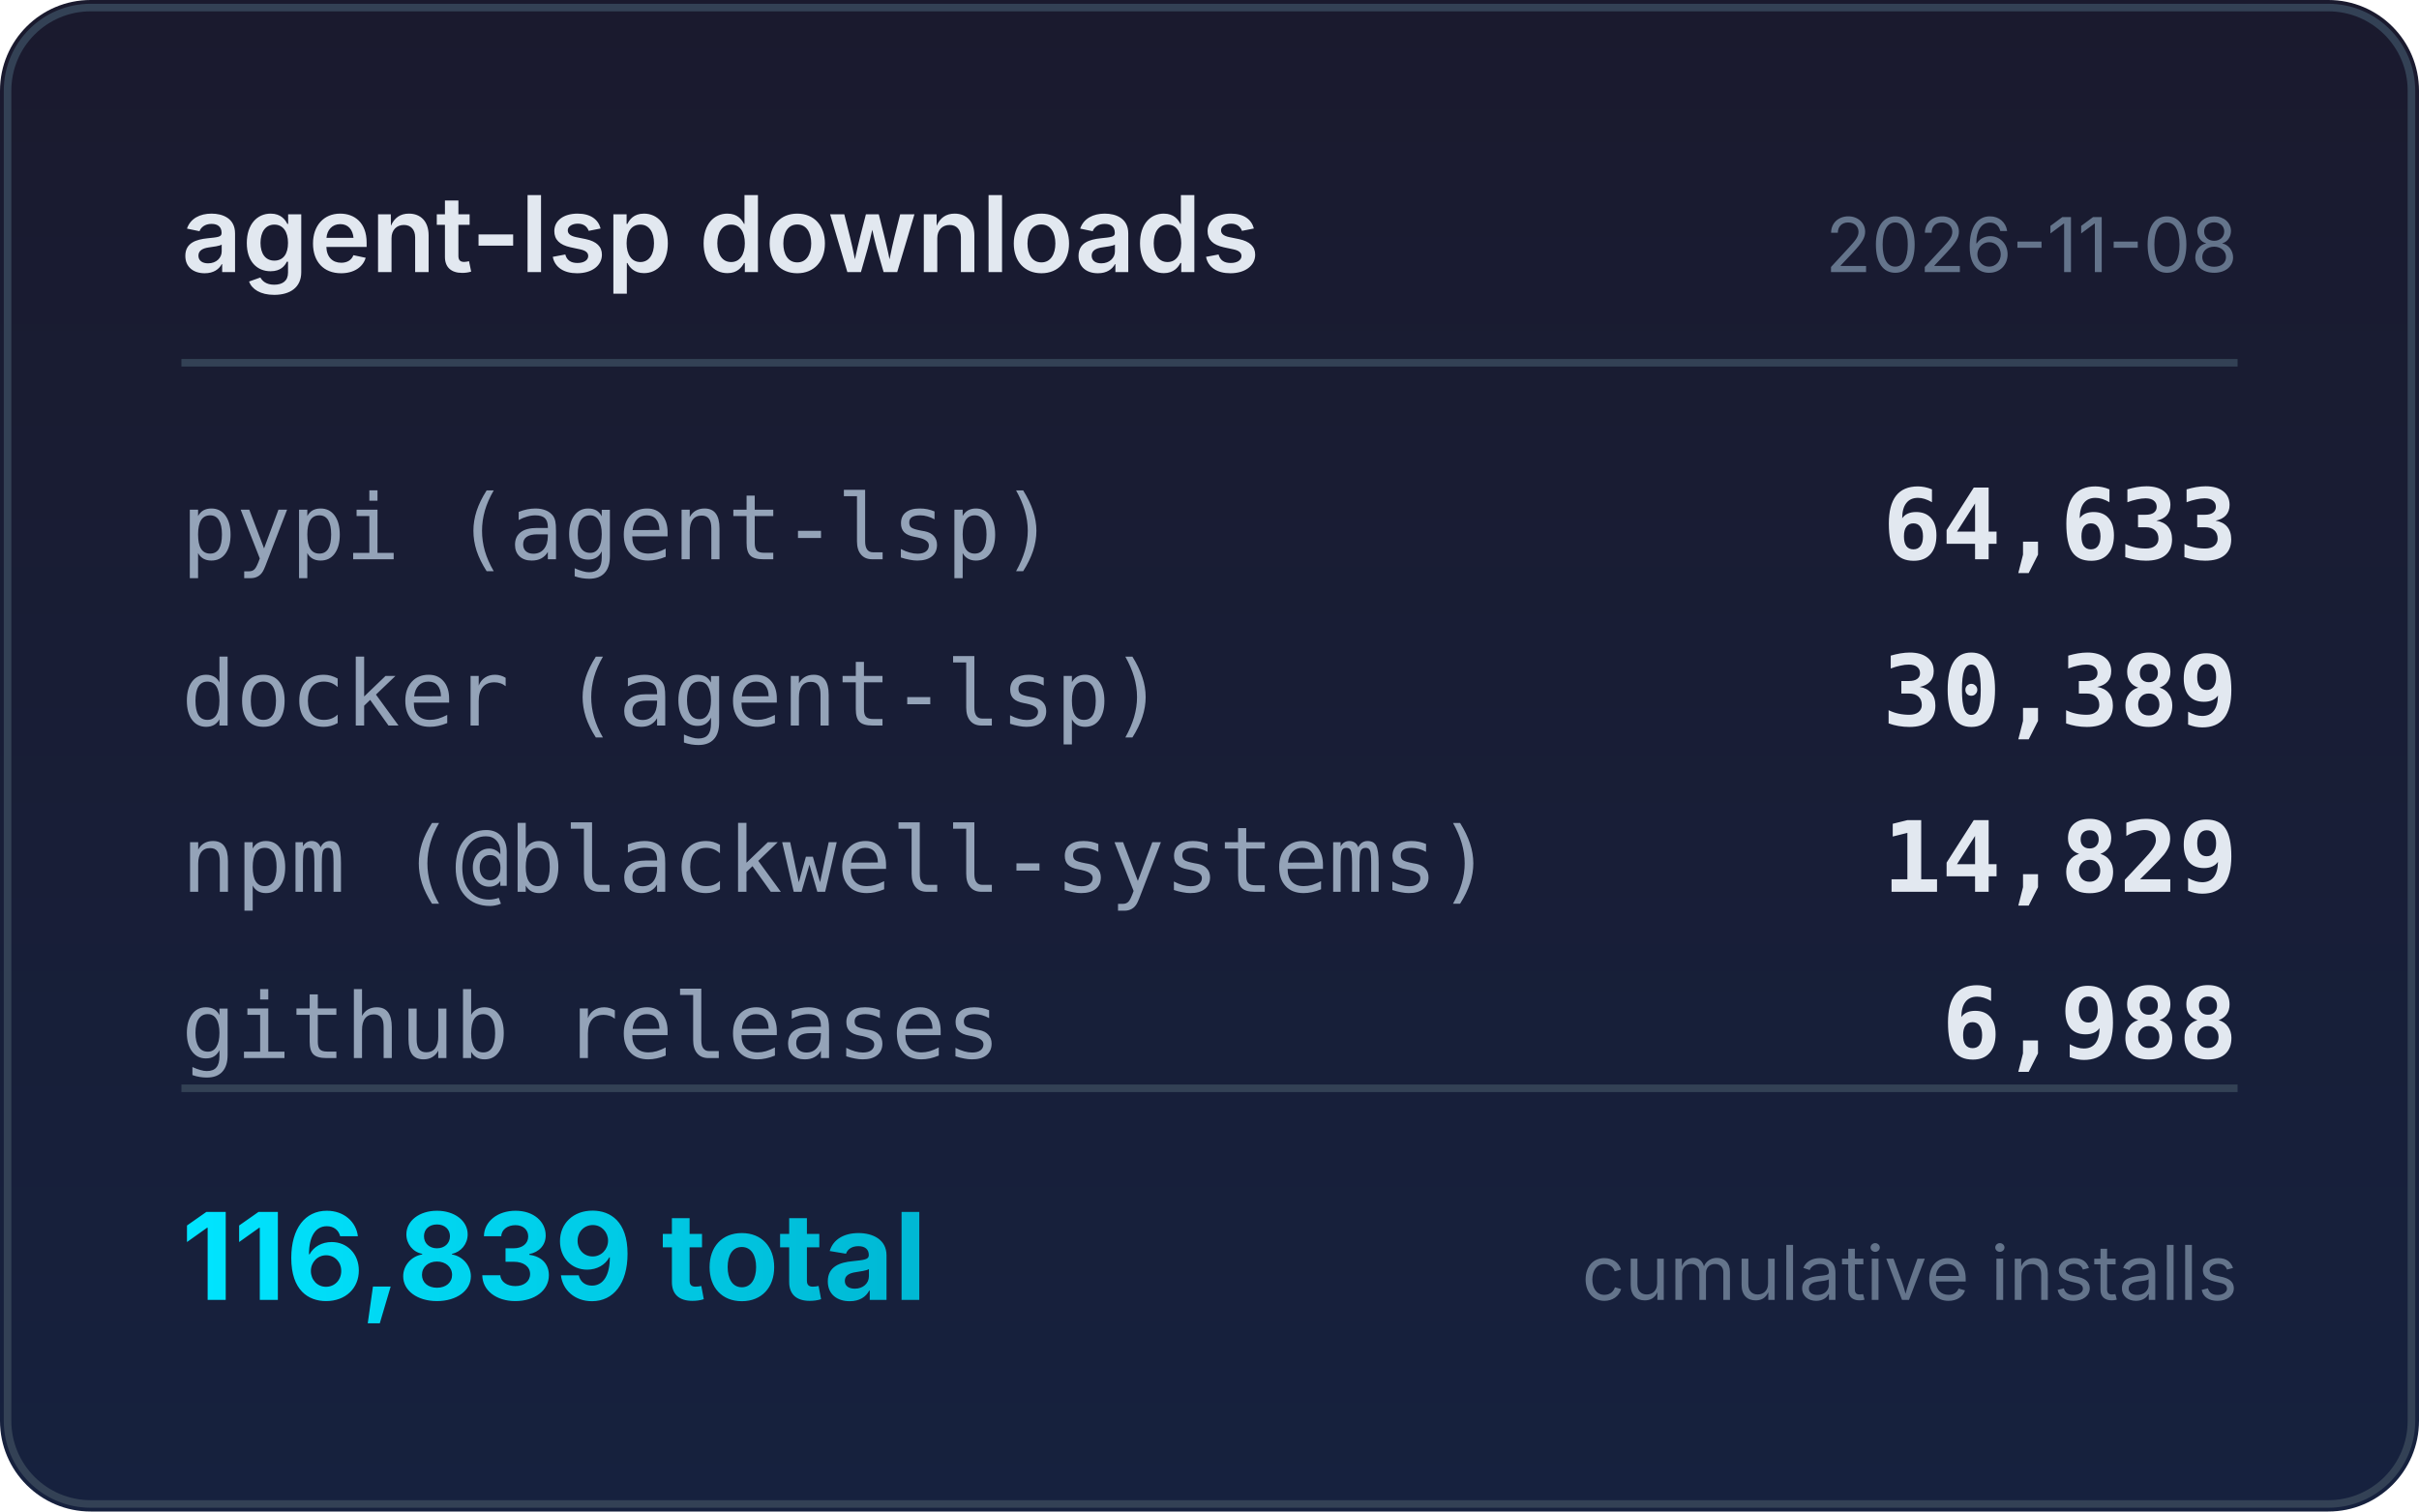
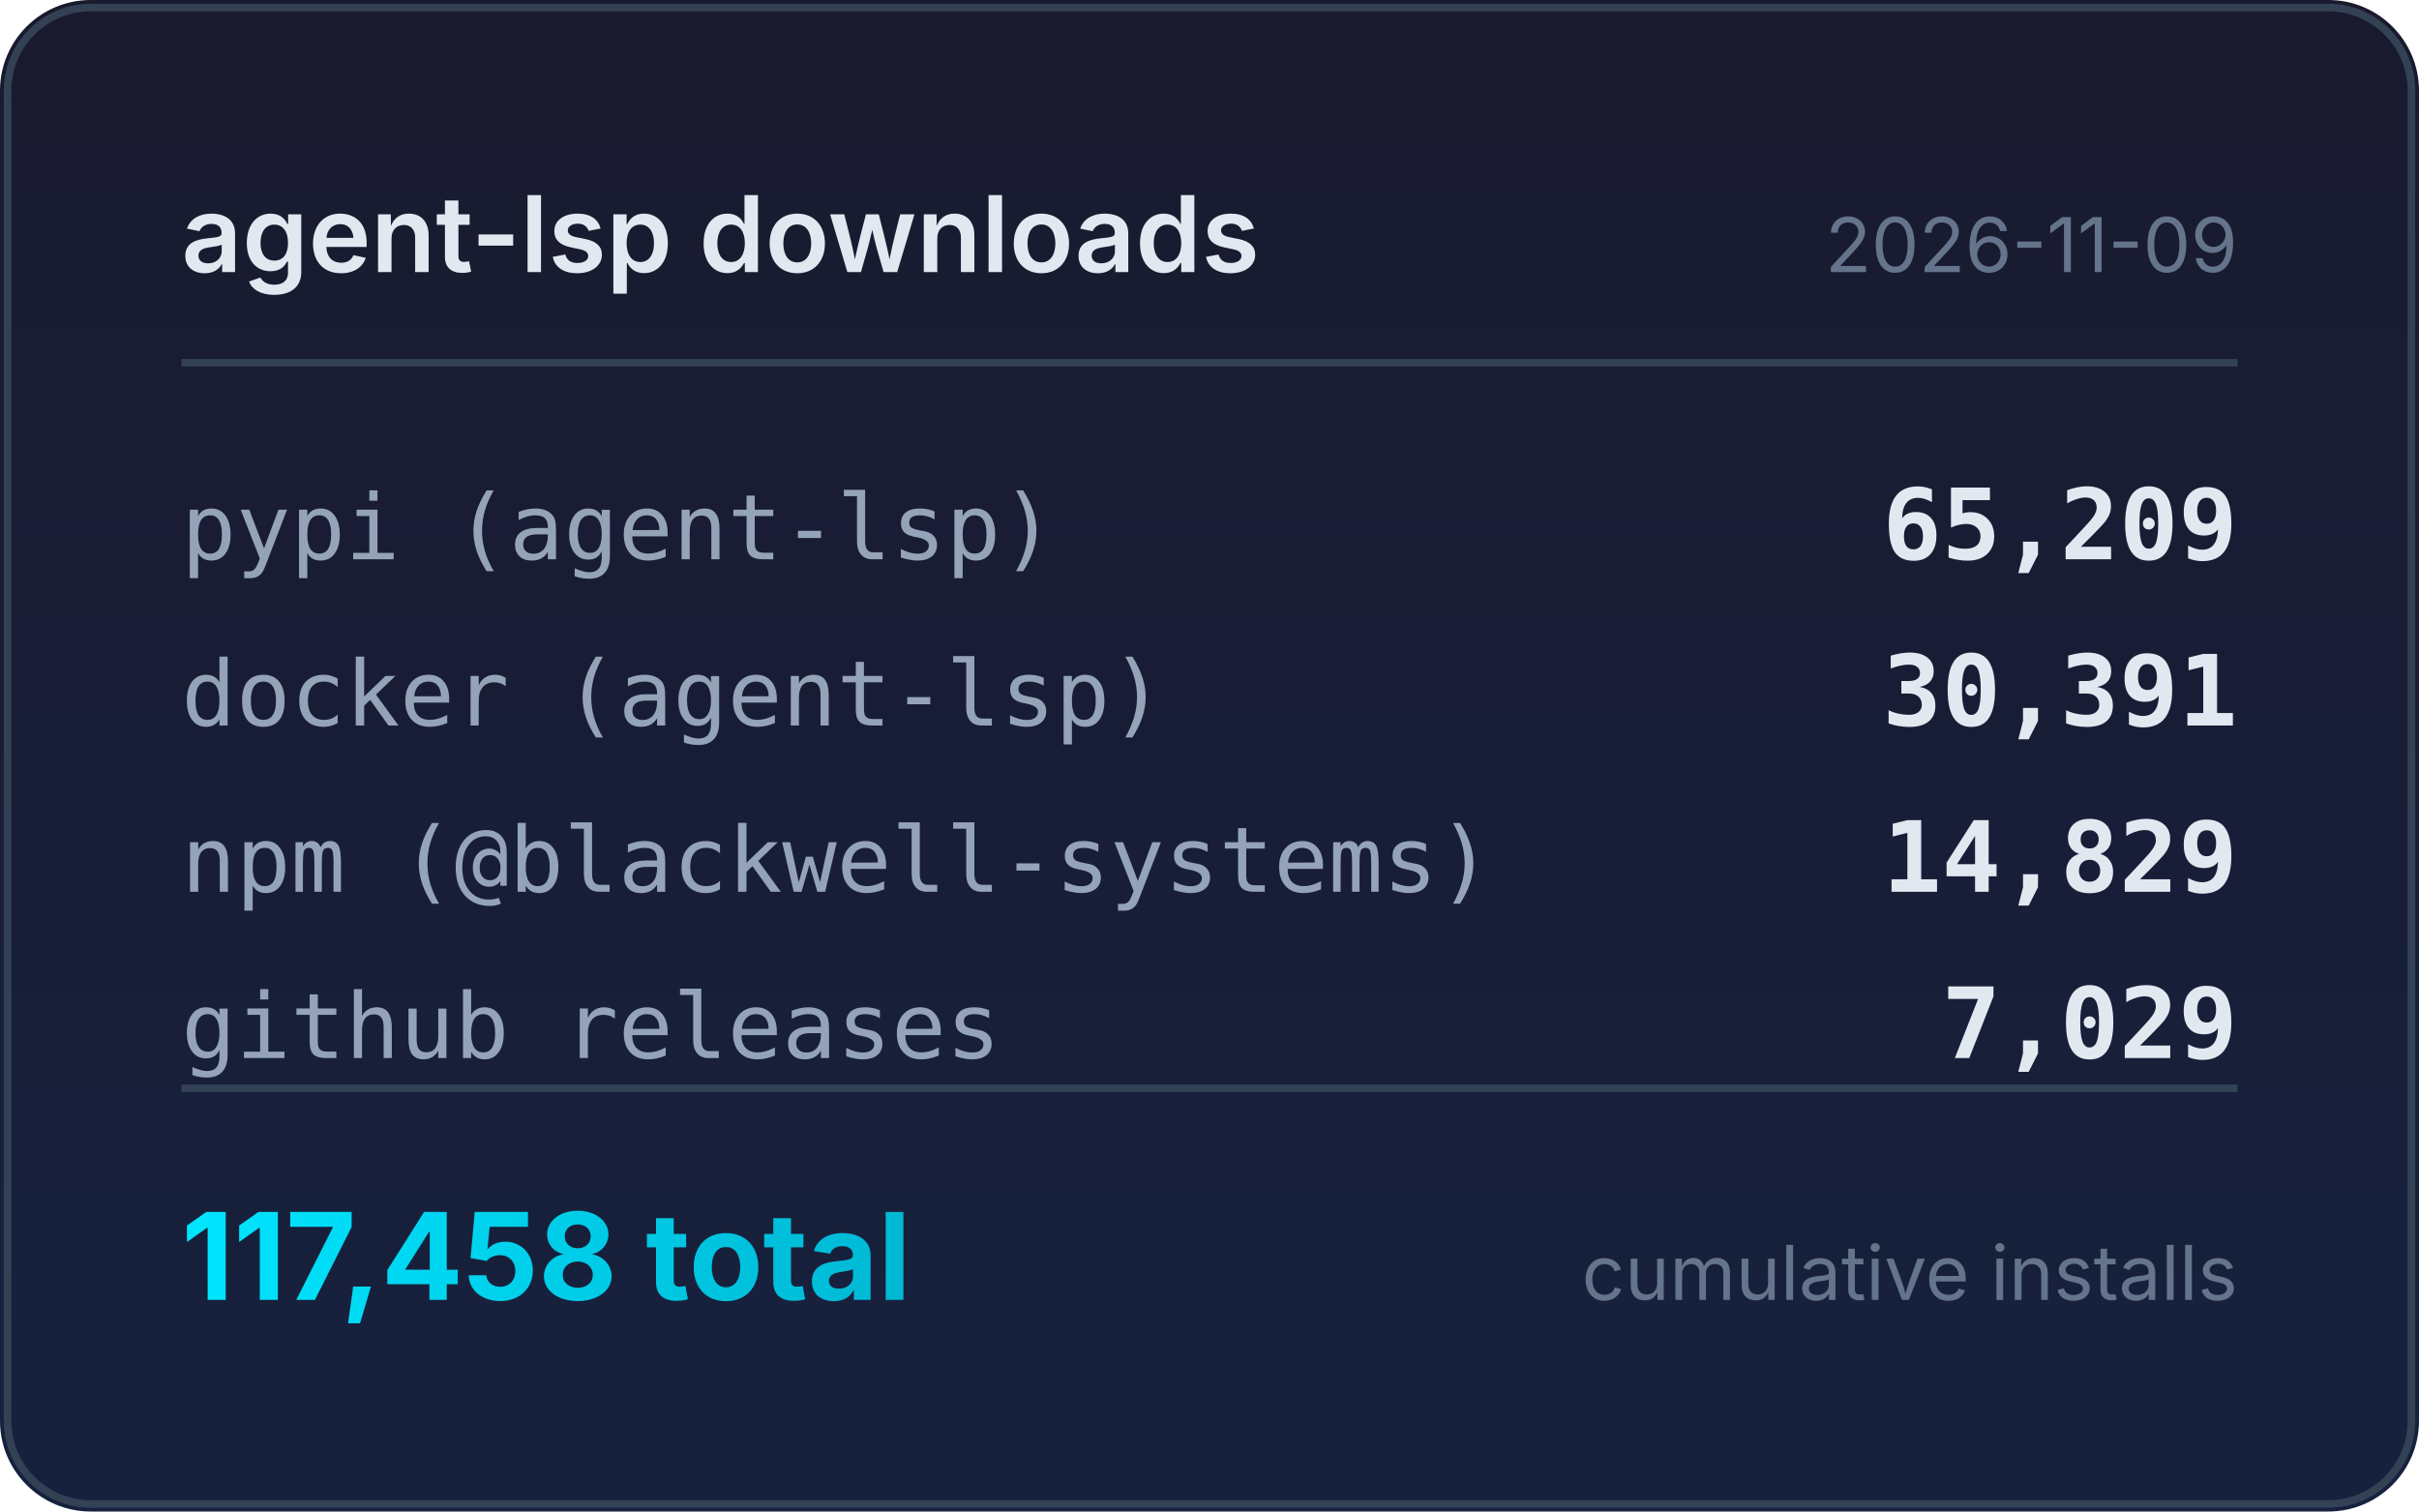
<svg xmlns="http://www.w3.org/2000/svg" width="320" height="200" viewBox="0 0 320 200">
  <defs>
    <linearGradient id="bg" x1="0" y1="0" x2="0" y2="1">
      <stop offset="0%" stop-color="#1a1a2e" />
      <stop offset="100%" stop-color="#16213e" />
    </linearGradient>
    <linearGradient id="accent" x1="0" y1="0" x2="1" y2="0">
      <stop offset="0%" stop-color="#00e5ff" />
      <stop offset="100%" stop-color="#00b8d4" />
    </linearGradient>
  </defs>
  <rect width="320" height="200" rx="12" fill="url(#bg)" />
  <rect x="1" y="1" width="318" height="198" rx="11" fill="none" stroke="#334155" stroke-width="1" />
  <text x="24" y="36" fill="#e2e8f0" font-family="system-ui,-apple-system,sans-serif" font-size="14" font-weight="600">agent-lsp downloads</text>
-   <text x="296" y="36" fill="#64748b" font-family="system-ui,-apple-system,sans-serif" font-size="10" text-anchor="end">2026-11-08</text>
+   <text x="296" y="36" fill="#64748b" font-family="system-ui,-apple-system,sans-serif" font-size="10" text-anchor="end">2026-11-09</text>
  <line x1="24" y1="48" x2="296" y2="48" stroke="#334155" stroke-width="1" />
  <text x="24" y="74" fill="#94a3b8" font-family="ui-monospace,monospace" font-size="12">pypi (agent-lsp)</text>
-   <text x="296" y="74" fill="#e2e8f0" font-family="ui-monospace,monospace" font-size="13" font-weight="600" text-anchor="end">64,633</text>
+   <text x="296" y="74" fill="#e2e8f0" font-family="ui-monospace,monospace" font-size="13" font-weight="600" text-anchor="end">65,209</text>
  <text x="24" y="96" fill="#94a3b8" font-family="ui-monospace,monospace" font-size="12">docker (agent-lsp)</text>
-   <text x="296" y="96" fill="#e2e8f0" font-family="ui-monospace,monospace" font-size="13" font-weight="600" text-anchor="end">30,389</text>
+   <text x="296" y="96" fill="#e2e8f0" font-family="ui-monospace,monospace" font-size="13" font-weight="600" text-anchor="end">30,391</text>
  <text x="24" y="118" fill="#94a3b8" font-family="ui-monospace,monospace" font-size="12">npm (@blackwell-systems)</text>
  <text x="296" y="118" fill="#e2e8f0" font-family="ui-monospace,monospace" font-size="13" font-weight="600" text-anchor="end">14,829</text>
  <text x="24" y="140" fill="#94a3b8" font-family="ui-monospace,monospace" font-size="12">github releases</text>
-   <text x="296" y="140" fill="#e2e8f0" font-family="ui-monospace,monospace" font-size="13" font-weight="600" text-anchor="end">6,988</text>
+   <text x="296" y="140" fill="#e2e8f0" font-family="ui-monospace,monospace" font-size="13" font-weight="600" text-anchor="end">7,029</text>
  <line x1="24" y1="144" x2="296" y2="144" stroke="#334155" stroke-width="1" />
-   <text x="24" y="172" fill="url(#accent)" font-family="system-ui,-apple-system,sans-serif" font-size="16" font-weight="700">116,839 total</text>
+   <text x="24" y="172" fill="url(#accent)" font-family="system-ui,-apple-system,sans-serif" font-size="16" font-weight="700">117,458 total</text>
  <text x="296" y="172" fill="#64748b" font-family="system-ui,-apple-system,sans-serif" font-size="10" text-anchor="end">cumulative installs</text>
</svg>
